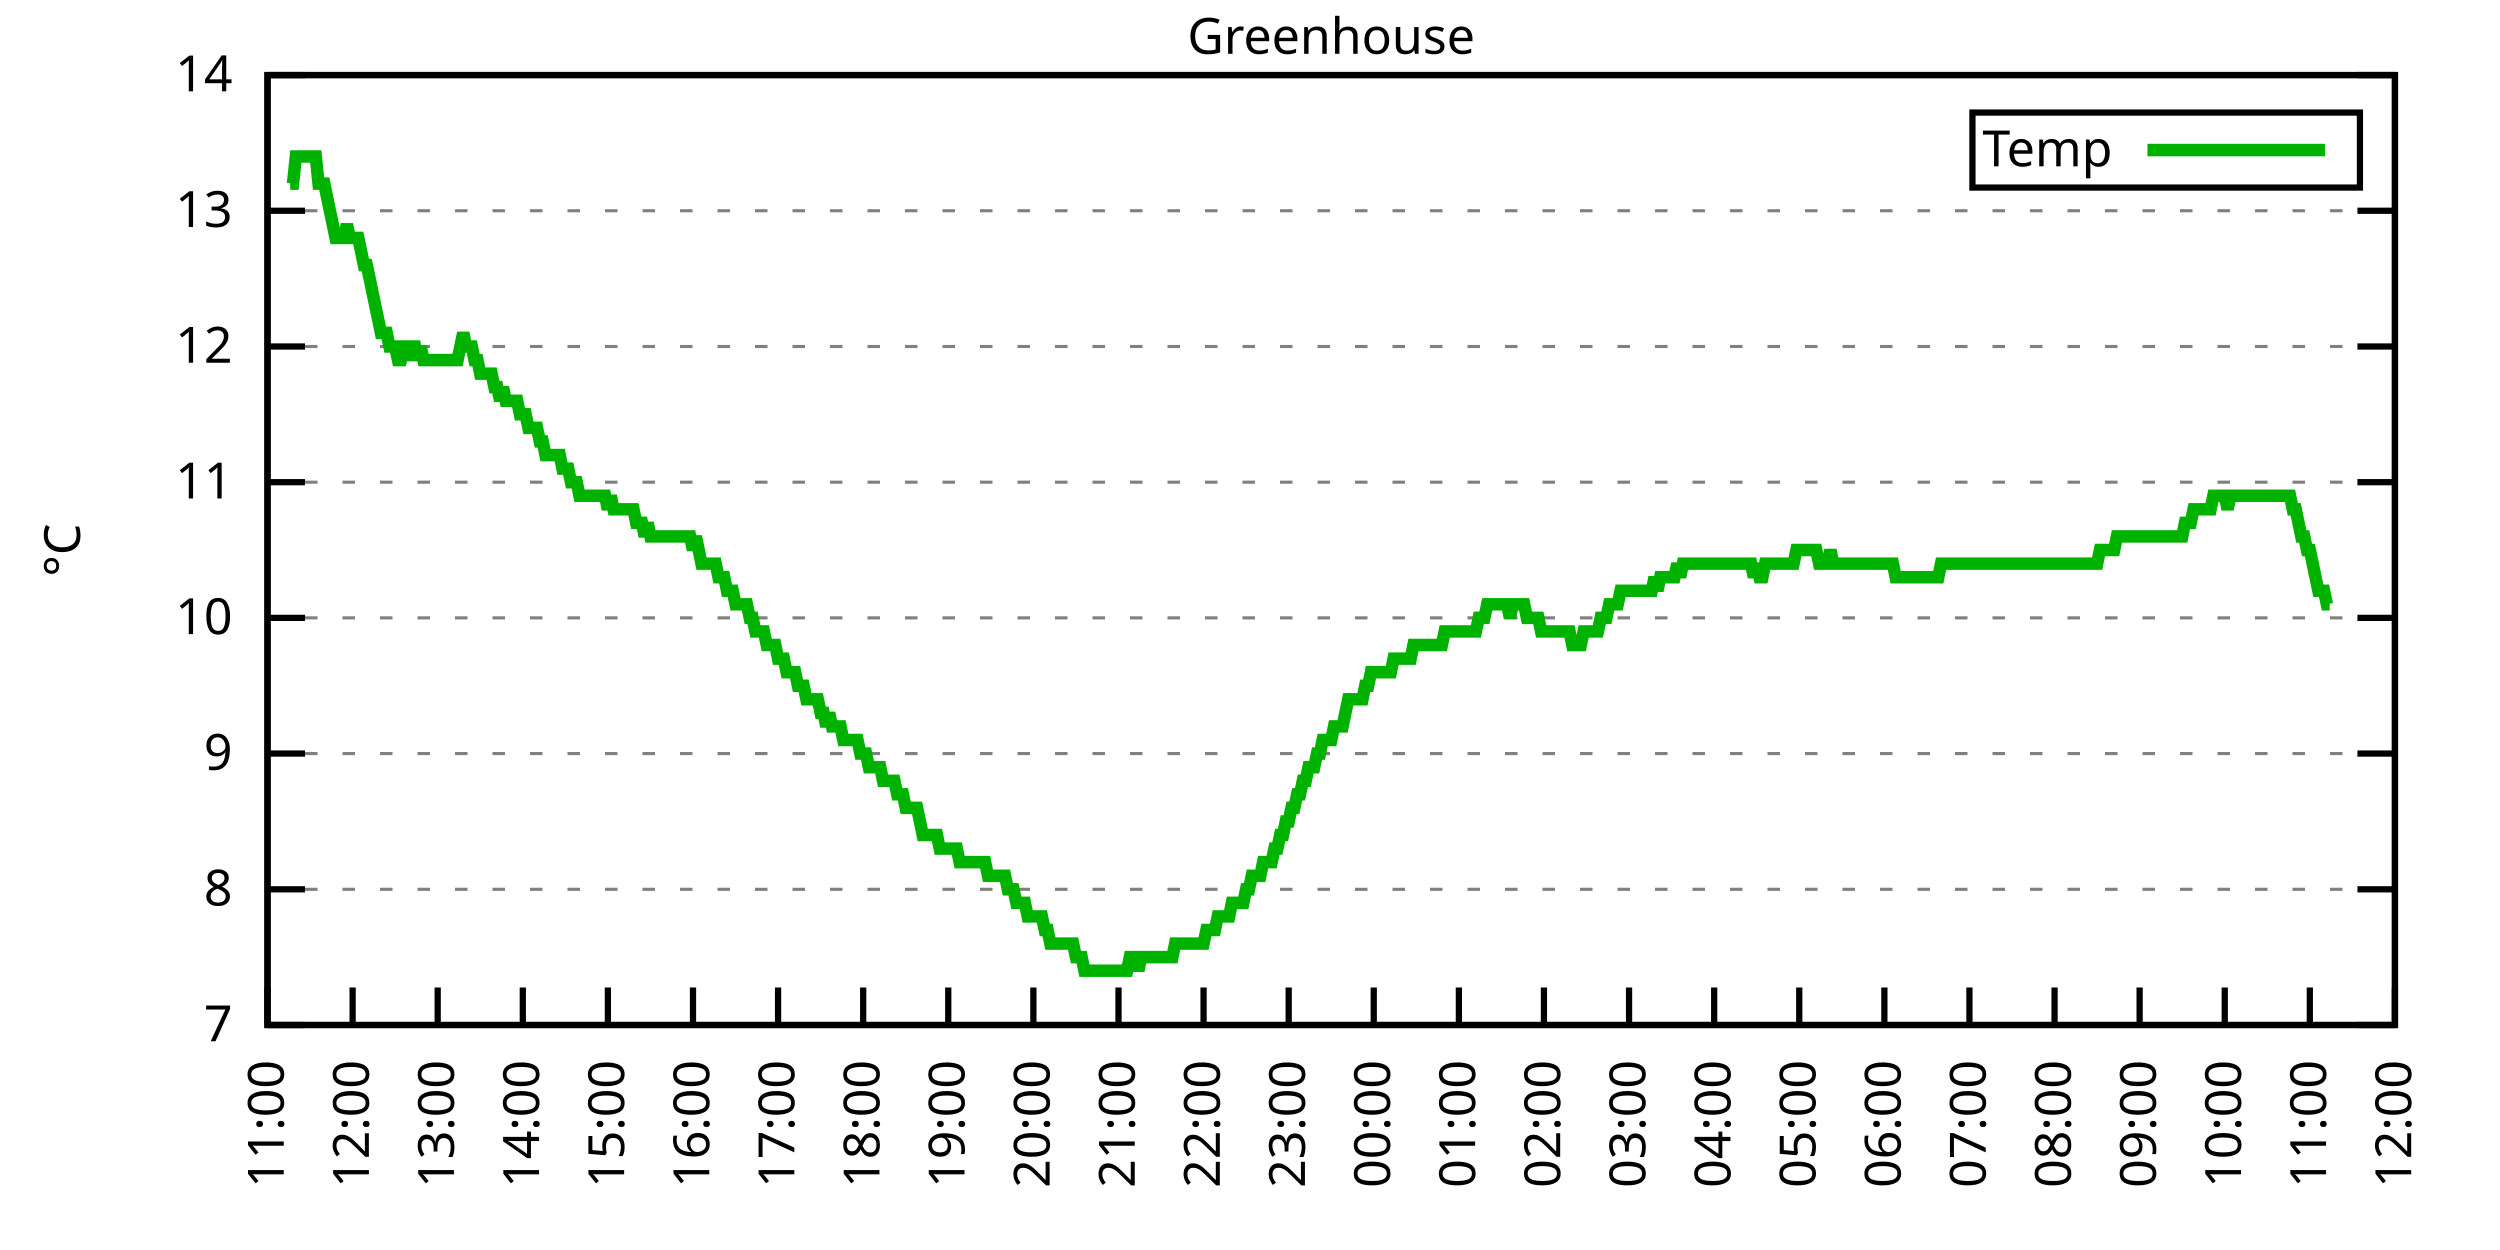
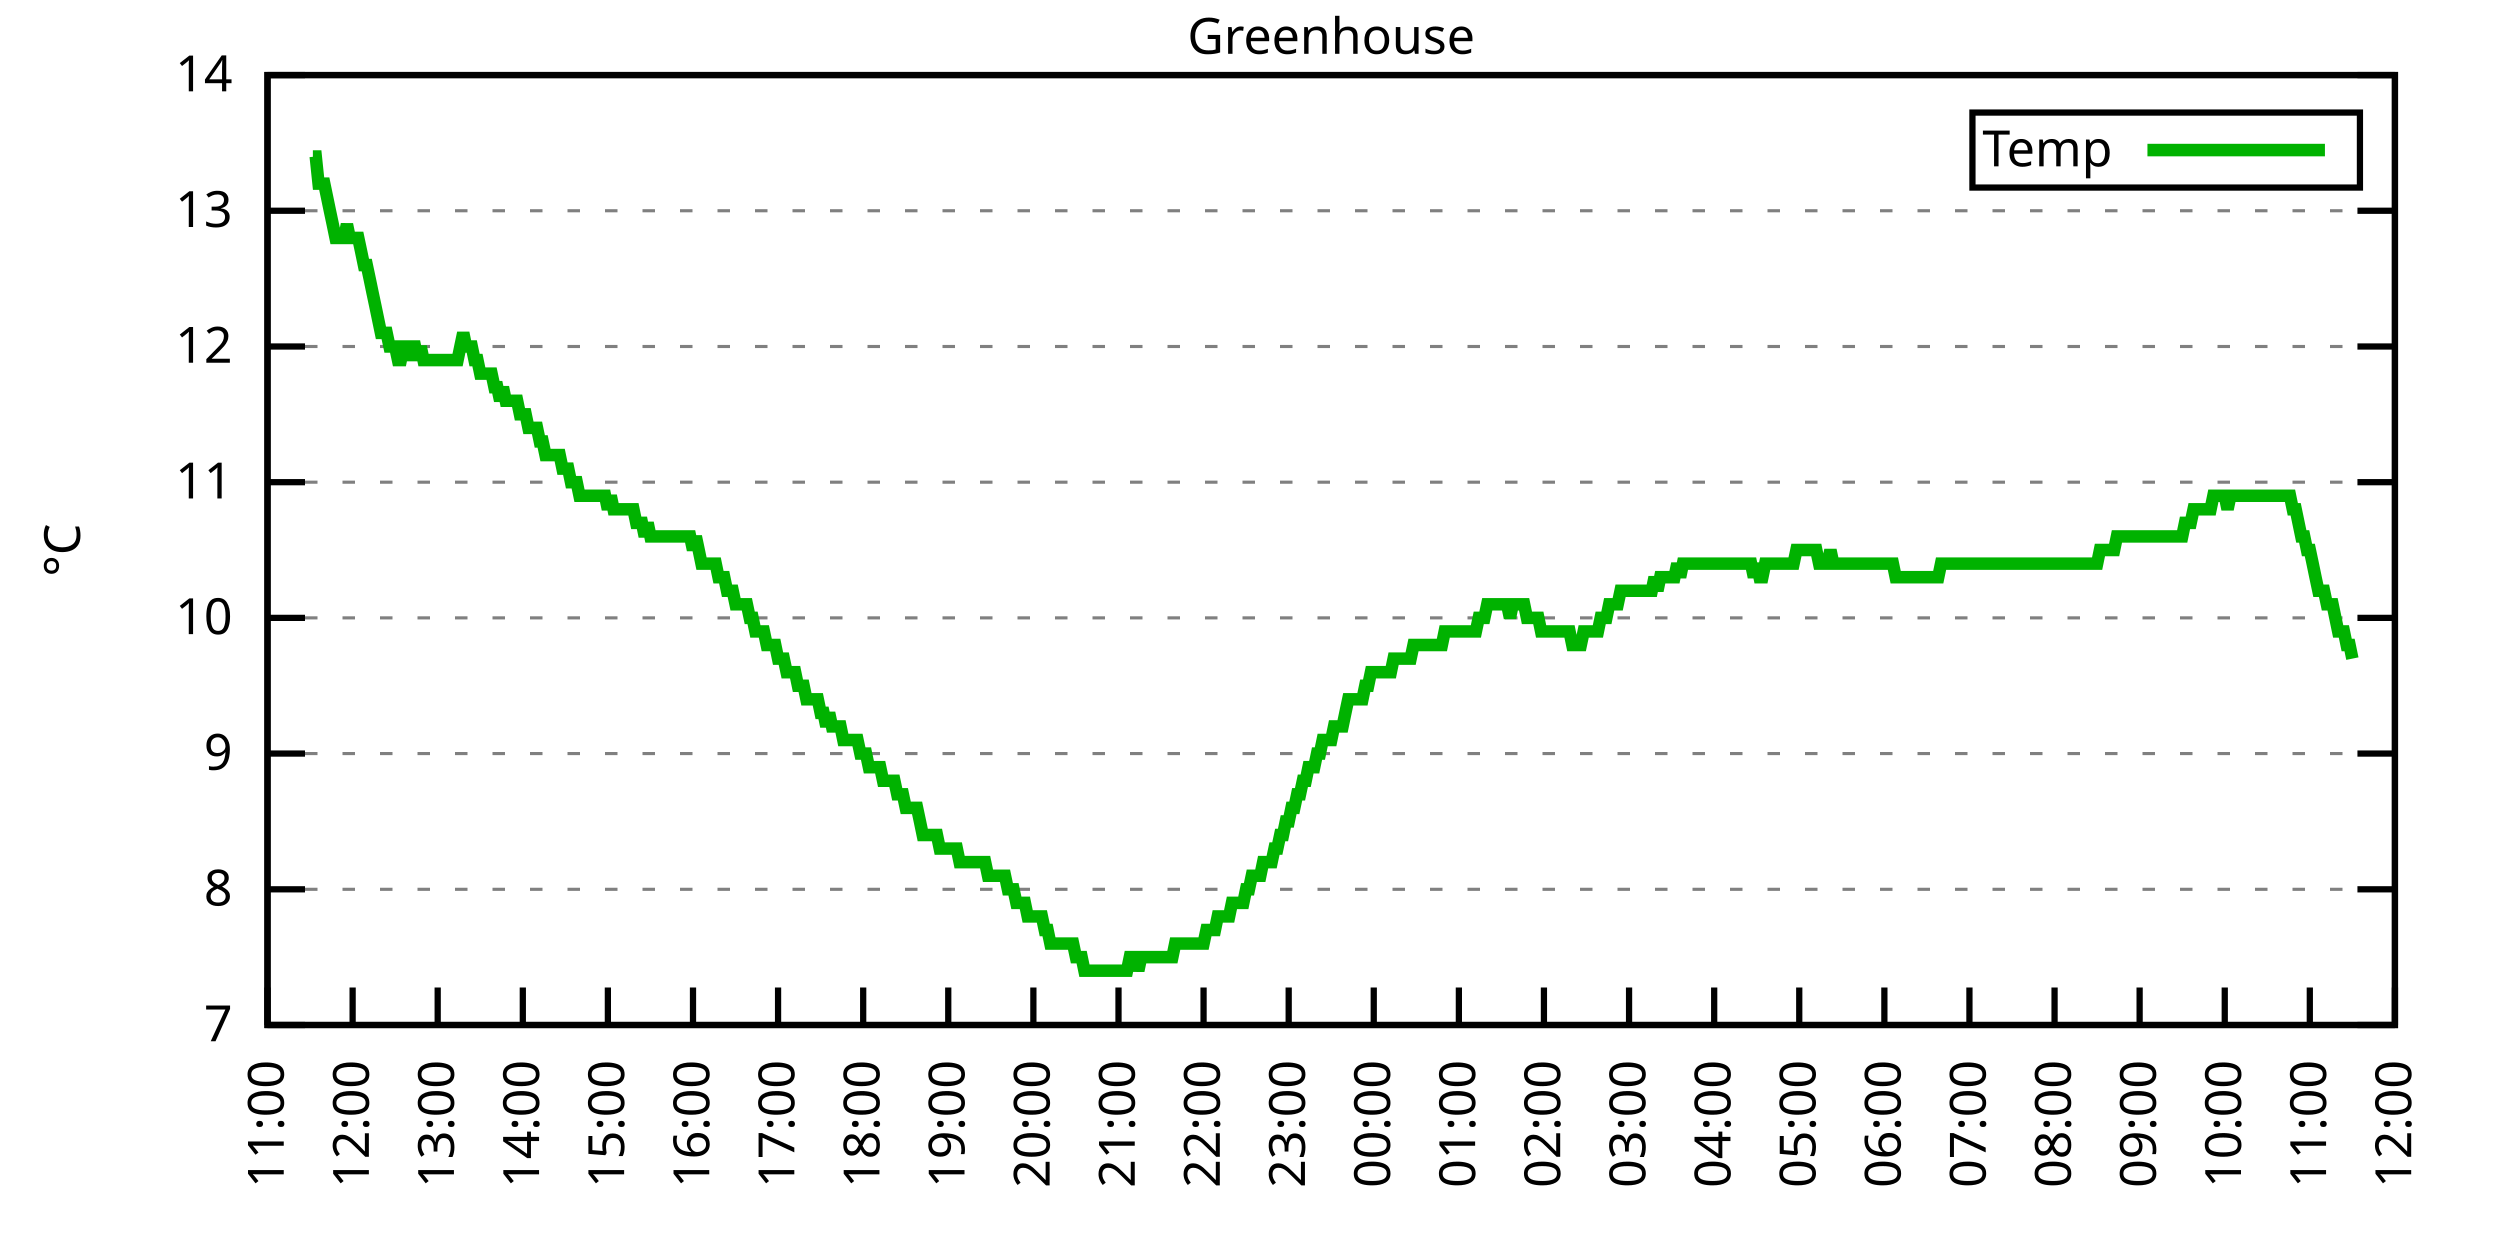
<svg xmlns="http://www.w3.org/2000/svg" xmlns:xlink="http://www.w3.org/1999/xlink" width="400" height="200" viewBox="0 0 400 200">
  <g id="gnuplot_canvas">
    <rect x="0" y="0" width="400" height="200" fill="none" />
    <defs>
      <circle id="gpDot" r="0.5" stroke-width="0.5" stroke="currentColor" />
      <path id="gpPt0" stroke-width="0.333" stroke="currentColor" d="M-1,0 h2 M0,-1 v2" />
      <path id="gpPt1" stroke-width="0.333" stroke="currentColor" d="M-1,-1 L1,1 M1,-1 L-1,1" />
      <path id="gpPt2" stroke-width="0.333" stroke="currentColor" d="M-1,0 L1,0 M0,-1 L0,1 M-1,-1 L1,1 M-1,1 L1,-1" />
      <rect id="gpPt3" stroke-width="0.333" stroke="currentColor" x="-1" y="-1" width="2" height="2" />
      <rect id="gpPt4" stroke-width="0.333" stroke="currentColor" fill="currentColor" x="-1" y="-1" width="2" height="2" />
      <circle id="gpPt5" stroke-width="0.333" stroke="currentColor" cx="0" cy="0" r="1" />
      <use xlink:href="#gpPt5" id="gpPt6" fill="currentColor" stroke="none" />
      <path id="gpPt7" stroke-width="0.333" stroke="currentColor" d="M0,-1.33 L-1.33,0.67 L1.33,0.67 z" />
      <use xlink:href="#gpPt7" id="gpPt8" fill="currentColor" stroke="none" />
      <use xlink:href="#gpPt7" id="gpPt9" stroke="currentColor" transform="rotate(180)" />
      <use xlink:href="#gpPt9" id="gpPt10" fill="currentColor" stroke="none" />
      <use xlink:href="#gpPt3" id="gpPt11" stroke="currentColor" transform="rotate(45)" />
      <use xlink:href="#gpPt11" id="gpPt12" fill="currentColor" stroke="none" />
      <path id="gpPt13" stroke-width="0.333" stroke="currentColor" d="M0,1.330 L1.265,0.411 L0.782,-1.067 L-0.782,-1.076 L-1.265,0.411 z" />
      <use xlink:href="#gpPt13" id="gpPt14" fill="currentColor" stroke="none" />
      <filter id="textbox" filterUnits="objectBoundingBox" x="0" y="0" height="1" width="1">
        <feFlood flood-color="white" flood-opacity="1" result="bgnd" />
        <feComposite in="SourceGraphic" in2="bgnd" operator="atop" />
      </filter>
      <filter id="greybox" filterUnits="objectBoundingBox" x="0" y="0" height="1" width="1">
        <feFlood flood-color="lightgrey" flood-opacity="1" result="grey" />
        <feComposite in="SourceGraphic" in2="grey" operator="atop" />
      </filter>
    </defs>
    <g fill="none" color="white" stroke="currentColor" stroke-width="1.00" stroke-linecap="butt" stroke-linejoin="miter">
</g>
    <g fill="none" color="black" stroke="currentColor" stroke-width="1.00" stroke-linecap="butt" stroke-linejoin="miter">
      <g stroke="none" shape-rendering="crispEdges">
        <polygon fill="rgb(255, 255, 255)" points="42.80,164.00 383.18,164.00 383.18,12.02 42.80,12.02 " />
      </g>
    </g>
    <g fill="none" color="black" stroke="currentColor" stroke-width="1.00" stroke-linecap="butt" stroke-linejoin="miter">
</g>
    <g fill="none" color="black" stroke="black" stroke-width="0.50" stroke-linecap="butt" stroke-linejoin="miter">
</g>
    <g fill="none" color="gray" stroke="currentColor" stroke-width="0.50" stroke-linecap="butt" stroke-linejoin="miter">
      <path stroke="gray" stroke-dasharray="2,4" class="gridline" d="M42.80,164.00 L383.19,164.00  " />
    </g>
    <g fill="none" color="gray" stroke="gray" stroke-width="1.00" stroke-linecap="butt" stroke-linejoin="miter">
</g>
    <g fill="none" color="black" stroke="currentColor" stroke-width="1.00" stroke-linecap="butt" stroke-linejoin="miter">
      <path stroke="black" d="M42.80,164.00 L48.80,164.00 M383.19,164.00 L377.19,164.00  " />
      <g transform="translate(37.20,166.60)" stroke="none" fill="black" font-family="Sans" font-size="8.00" text-anchor="end">
        <text>
          <tspan font-family="Sans"> 7</tspan>
        </text>
      </g>
    </g>
    <g fill="none" color="black" stroke="currentColor" stroke-width="1.00" stroke-linecap="butt" stroke-linejoin="miter">
</g>
    <g fill="none" color="black" stroke="black" stroke-width="0.50" stroke-linecap="butt" stroke-linejoin="miter">
</g>
    <g fill="none" color="gray" stroke="currentColor" stroke-width="0.50" stroke-linecap="butt" stroke-linejoin="miter">
      <path stroke="gray" stroke-dasharray="2,4" class="gridline" d="M42.80,142.29 L383.19,142.29  " />
    </g>
    <g fill="none" color="gray" stroke="gray" stroke-width="1.00" stroke-linecap="butt" stroke-linejoin="miter">
</g>
    <g fill="none" color="black" stroke="currentColor" stroke-width="1.00" stroke-linecap="butt" stroke-linejoin="miter">
      <path stroke="black" d="M42.80,142.29 L48.80,142.29 M383.19,142.29 L377.19,142.29  " />
      <g transform="translate(37.20,144.89)" stroke="none" fill="black" font-family="Sans" font-size="8.00" text-anchor="end">
        <text>
          <tspan font-family="Sans"> 8</tspan>
        </text>
      </g>
    </g>
    <g fill="none" color="black" stroke="currentColor" stroke-width="1.00" stroke-linecap="butt" stroke-linejoin="miter">
</g>
    <g fill="none" color="black" stroke="black" stroke-width="0.50" stroke-linecap="butt" stroke-linejoin="miter">
</g>
    <g fill="none" color="gray" stroke="currentColor" stroke-width="0.50" stroke-linecap="butt" stroke-linejoin="miter">
      <path stroke="gray" stroke-dasharray="2,4" class="gridline" d="M42.80,120.57 L383.19,120.57  " />
    </g>
    <g fill="none" color="gray" stroke="gray" stroke-width="1.00" stroke-linecap="butt" stroke-linejoin="miter">
</g>
    <g fill="none" color="black" stroke="currentColor" stroke-width="1.00" stroke-linecap="butt" stroke-linejoin="miter">
      <path stroke="black" d="M42.80,120.57 L48.80,120.57 M383.19,120.57 L377.19,120.57  " />
      <g transform="translate(37.20,123.17)" stroke="none" fill="black" font-family="Sans" font-size="8.00" text-anchor="end">
        <text>
          <tspan font-family="Sans"> 9</tspan>
        </text>
      </g>
    </g>
    <g fill="none" color="black" stroke="currentColor" stroke-width="1.00" stroke-linecap="butt" stroke-linejoin="miter">
</g>
    <g fill="none" color="black" stroke="black" stroke-width="0.50" stroke-linecap="butt" stroke-linejoin="miter">
</g>
    <g fill="none" color="gray" stroke="currentColor" stroke-width="0.50" stroke-linecap="butt" stroke-linejoin="miter">
      <path stroke="gray" stroke-dasharray="2,4" class="gridline" d="M42.80,98.86 L383.19,98.86  " />
    </g>
    <g fill="none" color="gray" stroke="gray" stroke-width="1.00" stroke-linecap="butt" stroke-linejoin="miter">
</g>
    <g fill="none" color="black" stroke="currentColor" stroke-width="1.00" stroke-linecap="butt" stroke-linejoin="miter">
      <path stroke="black" d="M42.80,98.86 L48.80,98.86 M383.19,98.86 L377.19,98.86  " />
      <g transform="translate(37.20,101.46)" stroke="none" fill="black" font-family="Sans" font-size="8.00" text-anchor="end">
        <text>
          <tspan font-family="Sans"> 10</tspan>
        </text>
      </g>
    </g>
    <g fill="none" color="black" stroke="currentColor" stroke-width="1.00" stroke-linecap="butt" stroke-linejoin="miter">
</g>
    <g fill="none" color="black" stroke="black" stroke-width="0.50" stroke-linecap="butt" stroke-linejoin="miter">
</g>
    <g fill="none" color="gray" stroke="currentColor" stroke-width="0.50" stroke-linecap="butt" stroke-linejoin="miter">
      <path stroke="gray" stroke-dasharray="2,4" class="gridline" d="M42.80,77.15 L383.19,77.15  " />
    </g>
    <g fill="none" color="gray" stroke="gray" stroke-width="1.00" stroke-linecap="butt" stroke-linejoin="miter">
</g>
    <g fill="none" color="black" stroke="currentColor" stroke-width="1.00" stroke-linecap="butt" stroke-linejoin="miter">
      <path stroke="black" d="M42.80,77.15 L48.80,77.15 M383.19,77.15 L377.19,77.15  " />
      <g transform="translate(37.20,79.75)" stroke="none" fill="black" font-family="Sans" font-size="8.00" text-anchor="end">
        <text>
          <tspan font-family="Sans"> 11</tspan>
        </text>
      </g>
    </g>
    <g fill="none" color="black" stroke="currentColor" stroke-width="1.00" stroke-linecap="butt" stroke-linejoin="miter">
</g>
    <g fill="none" color="black" stroke="black" stroke-width="0.50" stroke-linecap="butt" stroke-linejoin="miter">
</g>
    <g fill="none" color="gray" stroke="currentColor" stroke-width="0.50" stroke-linecap="butt" stroke-linejoin="miter">
      <path stroke="gray" stroke-dasharray="2,4" class="gridline" d="M42.80,55.44 L383.19,55.44  " />
    </g>
    <g fill="none" color="gray" stroke="gray" stroke-width="1.00" stroke-linecap="butt" stroke-linejoin="miter">
</g>
    <g fill="none" color="black" stroke="currentColor" stroke-width="1.00" stroke-linecap="butt" stroke-linejoin="miter">
      <path stroke="black" d="M42.80,55.44 L48.80,55.44 M383.19,55.44 L377.19,55.44  " />
      <g transform="translate(37.20,58.04)" stroke="none" fill="black" font-family="Sans" font-size="8.00" text-anchor="end">
        <text>
          <tspan font-family="Sans"> 12</tspan>
        </text>
      </g>
    </g>
    <g fill="none" color="black" stroke="currentColor" stroke-width="1.00" stroke-linecap="butt" stroke-linejoin="miter">
</g>
    <g fill="none" color="black" stroke="black" stroke-width="0.50" stroke-linecap="butt" stroke-linejoin="miter">
</g>
    <g fill="none" color="gray" stroke="currentColor" stroke-width="0.50" stroke-linecap="butt" stroke-linejoin="miter">
      <path stroke="gray" stroke-dasharray="2,4" class="gridline" d="M42.80,33.72 L383.19,33.72  " />
    </g>
    <g fill="none" color="gray" stroke="gray" stroke-width="1.00" stroke-linecap="butt" stroke-linejoin="miter">
</g>
    <g fill="none" color="black" stroke="currentColor" stroke-width="1.00" stroke-linecap="butt" stroke-linejoin="miter">
      <path stroke="black" d="M42.80,33.72 L48.80,33.72 M383.19,33.72 L377.19,33.72  " />
      <g transform="translate(37.20,36.32)" stroke="none" fill="black" font-family="Sans" font-size="8.00" text-anchor="end">
        <text>
          <tspan font-family="Sans"> 13</tspan>
        </text>
      </g>
    </g>
    <g fill="none" color="black" stroke="currentColor" stroke-width="1.00" stroke-linecap="butt" stroke-linejoin="miter">
</g>
    <g fill="none" color="black" stroke="black" stroke-width="0.50" stroke-linecap="butt" stroke-linejoin="miter">
</g>
    <g fill="none" color="gray" stroke="currentColor" stroke-width="0.50" stroke-linecap="butt" stroke-linejoin="miter">
      <path stroke="gray" stroke-dasharray="2,4" class="gridline" d="M42.80,12.01 L383.19,12.01  " />
    </g>
    <g fill="none" color="gray" stroke="gray" stroke-width="1.00" stroke-linecap="butt" stroke-linejoin="miter">
</g>
    <g fill="none" color="black" stroke="currentColor" stroke-width="1.00" stroke-linecap="butt" stroke-linejoin="miter">
      <path stroke="black" d="M42.80,12.01 L48.80,12.01 M383.19,12.01 L377.19,12.01  " />
      <g transform="translate(37.20,14.61)" stroke="none" fill="black" font-family="Sans" font-size="8.00" text-anchor="end">
        <text>
          <tspan font-family="Sans"> 14</tspan>
        </text>
      </g>
    </g>
    <g fill="none" color="black" stroke="currentColor" stroke-width="1.00" stroke-linecap="butt" stroke-linejoin="miter">
      <path stroke="black" d="M42.80,164.00 L42.80,158.00  " />
      <g transform="translate(45.40,169.60) rotate(270.00)" stroke="none" fill="black" font-family="Sans" font-size="8.00" text-anchor="end">
        <text>
          <tspan font-family="Sans">11:00</tspan>
        </text>
      </g>
    </g>
    <g fill="none" color="black" stroke="currentColor" stroke-width="1.00" stroke-linecap="butt" stroke-linejoin="miter">
      <path stroke="black" d="M56.42,164.00 L56.42,158.00  " />
      <g transform="translate(59.02,169.60) rotate(270.00)" stroke="none" fill="black" font-family="Sans" font-size="8.00" text-anchor="end">
        <text>
          <tspan font-family="Sans">12:00</tspan>
        </text>
      </g>
    </g>
    <g fill="none" color="black" stroke="currentColor" stroke-width="1.00" stroke-linecap="butt" stroke-linejoin="miter">
      <path stroke="black" d="M70.03,164.00 L70.03,158.00  " />
      <g transform="translate(72.63,169.60) rotate(270.00)" stroke="none" fill="black" font-family="Sans" font-size="8.00" text-anchor="end">
        <text>
          <tspan font-family="Sans">13:00</tspan>
        </text>
      </g>
    </g>
    <g fill="none" color="black" stroke="currentColor" stroke-width="1.00" stroke-linecap="butt" stroke-linejoin="miter">
      <path stroke="black" d="M83.65,164.00 L83.65,158.00  " />
      <g transform="translate(86.25,169.60) rotate(270.00)" stroke="none" fill="black" font-family="Sans" font-size="8.00" text-anchor="end">
        <text>
          <tspan font-family="Sans">14:00</tspan>
        </text>
      </g>
    </g>
    <g fill="none" color="black" stroke="currentColor" stroke-width="1.00" stroke-linecap="butt" stroke-linejoin="miter">
      <path stroke="black" d="M97.26,164.00 L97.26,158.00  " />
      <g transform="translate(99.86,169.60) rotate(270.00)" stroke="none" fill="black" font-family="Sans" font-size="8.00" text-anchor="end">
        <text>
          <tspan font-family="Sans">15:00</tspan>
        </text>
      </g>
    </g>
    <g fill="none" color="black" stroke="currentColor" stroke-width="1.00" stroke-linecap="butt" stroke-linejoin="miter">
      <path stroke="black" d="M110.88,164.00 L110.88,158.00  " />
      <g transform="translate(113.48,169.60) rotate(270.00)" stroke="none" fill="black" font-family="Sans" font-size="8.00" text-anchor="end">
        <text>
          <tspan font-family="Sans">16:00</tspan>
        </text>
      </g>
    </g>
    <g fill="none" color="black" stroke="currentColor" stroke-width="1.00" stroke-linecap="butt" stroke-linejoin="miter">
      <path stroke="black" d="M124.49,164.00 L124.49,158.00  " />
      <g transform="translate(127.09,169.60) rotate(270.00)" stroke="none" fill="black" font-family="Sans" font-size="8.00" text-anchor="end">
        <text>
          <tspan font-family="Sans">17:00</tspan>
        </text>
      </g>
    </g>
    <g fill="none" color="black" stroke="currentColor" stroke-width="1.00" stroke-linecap="butt" stroke-linejoin="miter">
      <path stroke="black" d="M138.11,164.00 L138.11,158.00  " />
      <g transform="translate(140.71,169.60) rotate(270.00)" stroke="none" fill="black" font-family="Sans" font-size="8.00" text-anchor="end">
        <text>
          <tspan font-family="Sans">18:00</tspan>
        </text>
      </g>
    </g>
    <g fill="none" color="black" stroke="currentColor" stroke-width="1.00" stroke-linecap="butt" stroke-linejoin="miter">
      <path stroke="black" d="M151.72,164.00 L151.72,158.00  " />
      <g transform="translate(154.32,169.60) rotate(270.00)" stroke="none" fill="black" font-family="Sans" font-size="8.00" text-anchor="end">
        <text>
          <tspan font-family="Sans">19:00</tspan>
        </text>
      </g>
    </g>
    <g fill="none" color="black" stroke="currentColor" stroke-width="1.00" stroke-linecap="butt" stroke-linejoin="miter">
      <path stroke="black" d="M165.34,164.00 L165.34,158.00  " />
      <g transform="translate(167.94,169.60) rotate(270.00)" stroke="none" fill="black" font-family="Sans" font-size="8.00" text-anchor="end">
        <text>
          <tspan font-family="Sans">20:00</tspan>
        </text>
      </g>
    </g>
    <g fill="none" color="black" stroke="currentColor" stroke-width="1.00" stroke-linecap="butt" stroke-linejoin="miter">
      <path stroke="black" d="M178.96,164.00 L178.96,158.00  " />
      <g transform="translate(181.56,169.60) rotate(270.00)" stroke="none" fill="black" font-family="Sans" font-size="8.00" text-anchor="end">
        <text>
          <tspan font-family="Sans">21:00</tspan>
        </text>
      </g>
    </g>
    <g fill="none" color="black" stroke="currentColor" stroke-width="1.00" stroke-linecap="butt" stroke-linejoin="miter">
      <path stroke="black" d="M192.57,164.00 L192.57,158.00  " />
      <g transform="translate(195.17,169.60) rotate(270.00)" stroke="none" fill="black" font-family="Sans" font-size="8.00" text-anchor="end">
        <text>
          <tspan font-family="Sans">22:00</tspan>
        </text>
      </g>
    </g>
    <g fill="none" color="black" stroke="currentColor" stroke-width="1.00" stroke-linecap="butt" stroke-linejoin="miter">
      <path stroke="black" d="M206.19,164.00 L206.19,158.00  " />
      <g transform="translate(208.79,169.60) rotate(270.00)" stroke="none" fill="black" font-family="Sans" font-size="8.00" text-anchor="end">
        <text>
          <tspan font-family="Sans">23:00</tspan>
        </text>
      </g>
    </g>
    <g fill="none" color="black" stroke="currentColor" stroke-width="1.00" stroke-linecap="butt" stroke-linejoin="miter">
      <path stroke="black" d="M219.80,164.00 L219.80,158.00  " />
      <g transform="translate(222.40,169.60) rotate(270.00)" stroke="none" fill="black" font-family="Sans" font-size="8.00" text-anchor="end">
        <text>
          <tspan font-family="Sans">00:00</tspan>
        </text>
      </g>
    </g>
    <g fill="none" color="black" stroke="currentColor" stroke-width="1.00" stroke-linecap="butt" stroke-linejoin="miter">
      <path stroke="black" d="M233.42,164.00 L233.42,158.00  " />
      <g transform="translate(236.02,169.60) rotate(270.00)" stroke="none" fill="black" font-family="Sans" font-size="8.00" text-anchor="end">
        <text>
          <tspan font-family="Sans">01:00</tspan>
        </text>
      </g>
    </g>
    <g fill="none" color="black" stroke="currentColor" stroke-width="1.00" stroke-linecap="butt" stroke-linejoin="miter">
      <path stroke="black" d="M247.03,164.00 L247.03,158.00  " />
      <g transform="translate(249.63,169.60) rotate(270.00)" stroke="none" fill="black" font-family="Sans" font-size="8.00" text-anchor="end">
        <text>
          <tspan font-family="Sans">02:00</tspan>
        </text>
      </g>
    </g>
    <g fill="none" color="black" stroke="currentColor" stroke-width="1.00" stroke-linecap="butt" stroke-linejoin="miter">
      <path stroke="black" d="M260.65,164.00 L260.65,158.00  " />
      <g transform="translate(263.25,169.60) rotate(270.00)" stroke="none" fill="black" font-family="Sans" font-size="8.00" text-anchor="end">
        <text>
          <tspan font-family="Sans">03:00</tspan>
        </text>
      </g>
    </g>
    <g fill="none" color="black" stroke="currentColor" stroke-width="1.00" stroke-linecap="butt" stroke-linejoin="miter">
      <path stroke="black" d="M274.27,164.00 L274.27,158.00  " />
      <g transform="translate(276.87,169.60) rotate(270.00)" stroke="none" fill="black" font-family="Sans" font-size="8.00" text-anchor="end">
        <text>
          <tspan font-family="Sans">04:00</tspan>
        </text>
      </g>
    </g>
    <g fill="none" color="black" stroke="currentColor" stroke-width="1.00" stroke-linecap="butt" stroke-linejoin="miter">
      <path stroke="black" d="M287.88,164.00 L287.88,158.00  " />
      <g transform="translate(290.48,169.60) rotate(270.00)" stroke="none" fill="black" font-family="Sans" font-size="8.00" text-anchor="end">
        <text>
          <tspan font-family="Sans">05:00</tspan>
        </text>
      </g>
    </g>
    <g fill="none" color="black" stroke="currentColor" stroke-width="1.00" stroke-linecap="butt" stroke-linejoin="miter">
      <path stroke="black" d="M301.50,164.00 L301.50,158.00  " />
      <g transform="translate(304.10,169.60) rotate(270.00)" stroke="none" fill="black" font-family="Sans" font-size="8.00" text-anchor="end">
        <text>
          <tspan font-family="Sans">06:00</tspan>
        </text>
      </g>
    </g>
    <g fill="none" color="black" stroke="currentColor" stroke-width="1.00" stroke-linecap="butt" stroke-linejoin="miter">
      <path stroke="black" d="M315.11,164.00 L315.11,158.00  " />
      <g transform="translate(317.71,169.60) rotate(270.00)" stroke="none" fill="black" font-family="Sans" font-size="8.00" text-anchor="end">
        <text>
          <tspan font-family="Sans">07:00</tspan>
        </text>
      </g>
    </g>
    <g fill="none" color="black" stroke="currentColor" stroke-width="1.00" stroke-linecap="butt" stroke-linejoin="miter">
      <path stroke="black" d="M328.73,164.00 L328.73,158.00  " />
      <g transform="translate(331.33,169.60) rotate(270.00)" stroke="none" fill="black" font-family="Sans" font-size="8.00" text-anchor="end">
        <text>
          <tspan font-family="Sans">08:00</tspan>
        </text>
      </g>
    </g>
    <g fill="none" color="black" stroke="currentColor" stroke-width="1.00" stroke-linecap="butt" stroke-linejoin="miter">
      <path stroke="black" d="M342.34,164.00 L342.34,158.00  " />
      <g transform="translate(344.94,169.60) rotate(270.00)" stroke="none" fill="black" font-family="Sans" font-size="8.00" text-anchor="end">
        <text>
          <tspan font-family="Sans">09:00</tspan>
        </text>
      </g>
    </g>
    <g fill="none" color="black" stroke="currentColor" stroke-width="1.00" stroke-linecap="butt" stroke-linejoin="miter">
      <path stroke="black" d="M355.96,164.00 L355.96,158.00  " />
      <g transform="translate(358.56,169.60) rotate(270.00)" stroke="none" fill="black" font-family="Sans" font-size="8.00" text-anchor="end">
        <text>
          <tspan font-family="Sans">10:00</tspan>
        </text>
      </g>
    </g>
    <g fill="none" color="black" stroke="currentColor" stroke-width="1.00" stroke-linecap="butt" stroke-linejoin="miter">
      <path stroke="black" d="M369.57,164.00 L369.57,158.00  " />
      <g transform="translate(372.17,169.60) rotate(270.00)" stroke="none" fill="black" font-family="Sans" font-size="8.00" text-anchor="end">
        <text>
          <tspan font-family="Sans">11:00</tspan>
        </text>
      </g>
    </g>
    <g fill="none" color="black" stroke="currentColor" stroke-width="1.00" stroke-linecap="butt" stroke-linejoin="miter">
      <path stroke="black" d="M383.19,164.00 L383.19,158.00  " />
      <g transform="translate(385.79,169.60) rotate(270.00)" stroke="none" fill="black" font-family="Sans" font-size="8.00" text-anchor="end">
        <text>
          <tspan font-family="Sans">12:00</tspan>
        </text>
      </g>
    </g>
    <g fill="none" color="black" stroke="currentColor" stroke-width="1.00" stroke-linecap="butt" stroke-linejoin="miter">
</g>
    <g fill="none" color="black" stroke="currentColor" stroke-width="1.00" stroke-linecap="butt" stroke-linejoin="miter">
      <path stroke="black" d="M42.80,12.01 L42.80,164.00 L383.19,164.00 L383.19,12.01 L42.80,12.01 Z  " />
    </g>
    <g fill="none" color="black" stroke="currentColor" stroke-width="1.00" stroke-linecap="butt" stroke-linejoin="miter">
</g>
    <g fill="none" color="black" stroke="currentColor" stroke-width="1.00" stroke-linecap="butt" stroke-linejoin="miter">
      <path stroke="black" d="M315.59,30.01 L315.59,18.01 L377.59,18.01 L377.59,30.01 L315.59,30.01 Z  " />
    </g>
    <g id="Greenhouse_plot_1">
      <g fill="none" color="white" stroke="black" stroke-width="2.00" stroke-linecap="butt" stroke-linejoin="miter">
</g>
      <g fill="none" color="black" stroke="currentColor" stroke-width="2.00" stroke-linecap="butt" stroke-linejoin="miter">
        <g transform="translate(337.99,26.61)" stroke="none" fill="black" font-family="Sans" font-size="8.00" text-anchor="end">
          <text>
            <tspan font-family="Sans">Temp</tspan>
          </text>
        </g>
      </g>
      <g fill="none" color="black" stroke="currentColor" stroke-width="2.00" stroke-linecap="butt" stroke-linejoin="miter">
-         <path stroke="rgb(  0, 178,   0)" d="M343.59,24.01 L371.99,24.01 M46.43,29.38 L46.88,29.38 L47.34,25.04 L47.79,25.04 L48.25,25.04 L48.70,25.04   L49.15,25.04 L49.61,25.04 L50.06,25.04 L50.52,25.04 L50.97,29.38 L51.42,29.38 L51.88,29.38 L52.33,31.55   L52.78,33.72 L53.24,35.89 L53.69,38.07 L54.15,38.07 L54.60,38.07 L55.05,38.07 L55.51,35.89 L55.96,38.07   L56.42,38.07 L56.87,38.07 L57.32,38.07 L57.78,40.24 L58.23,42.41 L58.68,42.41 L59.14,44.58 L59.59,46.75   L60.05,48.92 L60.50,51.09 L60.95,53.26 L61.41,53.26 L61.86,53.26 L62.32,55.44 L62.77,55.44 L63.22,55.44   L63.68,57.61 L64.13,57.61 L64.58,55.44 L65.04,55.44 L65.49,57.61 L65.95,55.44 L66.40,55.44 L66.85,57.61   L67.31,55.44 L67.76,57.61 L68.22,57.61 L68.67,57.61 L69.12,57.61 L69.58,57.61 L70.03,57.61 L70.49,57.61   L70.94,57.61 L71.39,57.61 L71.85,57.61 L72.30,57.61 L72.75,57.61 L73.21,57.61 L73.66,55.44 L74.12,53.26   L74.57,55.44 L75.02,55.44 L75.48,55.44 L75.93,57.61 L76.39,57.61 L76.84,59.78 L77.29,59.78 L77.75,59.78   L78.20,59.78 L78.65,59.78 L79.11,61.95 L79.56,61.95 L80.02,64.12 L80.47,61.95 L80.92,64.12 L81.38,64.12   L81.83,64.12 L82.29,64.12 L82.74,64.12 L83.19,66.29 L83.65,66.29 L84.10,66.29 L84.55,68.46 L85.01,68.46   L85.46,68.46 L85.92,68.46 L86.37,70.63 L86.82,70.63 L87.28,72.81 L87.73,72.81 L88.19,72.81 L88.64,72.81   L89.09,72.81 L89.55,72.81 L90.00,74.98 L90.45,74.98 L90.91,74.98 L91.36,77.15 L91.82,77.15 L92.27,77.15   L92.72,79.32 L93.18,79.32 L93.63,79.32 L94.09,79.32 L94.54,79.32 L94.99,79.32 L95.45,79.32 L95.90,79.32   L96.35,79.32 L96.81,79.32 L97.26,81.49 L97.72,79.32 L98.17,81.49 L98.62,81.49 L99.08,81.49 L99.53,81.49   L99.99,81.49 L100.44,81.49 L100.89,81.49 L101.35,81.49 L101.80,83.66 L102.25,83.66 L102.71,83.66 L103.16,85.83   L103.62,83.66 L104.07,85.83 L104.52,85.83 L104.98,85.83 L105.43,85.83 L105.89,85.83 L106.34,85.83 L106.79,85.83   L107.25,85.83 L107.70,85.83 L108.15,85.83 L108.61,85.83 L109.06,85.83 L109.52,85.83 L109.97,85.83 L110.42,85.83   L110.88,88.00 L111.33,85.83 L111.79,88.00 L112.24,90.18 L112.69,90.18 L113.15,90.18 L113.60,90.18 L114.05,90.18   L114.51,90.18 L114.96,92.35 L115.42,92.35 L115.87,92.35 L116.32,94.52 L116.78,94.52 L117.23,94.52 L117.69,96.69   L118.14,96.69 L118.59,96.69 L119.05,96.69 L119.50,96.69 L119.96,98.86 L120.41,98.86 L120.86,101.03 L121.32,101.03   L121.77,101.03 L122.22,101.03 L122.68,103.20 L123.13,103.20 L123.59,103.20 L124.04,103.20 L124.49,105.38 L124.95,105.38   L125.40,105.38 L125.86,107.55 L126.31,107.55 L126.76,107.55 L127.22,107.55 L127.67,109.72 L128.12,109.72 L128.58,109.72   L129.03,111.89 L129.49,111.89 L129.94,111.89 L130.39,111.89 L130.85,111.89 L131.30,114.06 L131.76,114.06 L132.21,116.23   L132.66,114.06 L133.12,116.23 L133.57,116.23 L134.02,116.23 L134.48,116.23 L134.93,118.40 L135.39,118.40 L135.84,118.40   L136.29,118.40 L136.75,118.40 L137.20,118.40 L137.66,120.57 L138.11,120.57 L138.56,120.57 L139.02,122.75 L139.47,122.75   L139.92,122.75 L140.38,122.75 L140.83,122.75 L141.29,124.92 L141.74,124.92 L142.19,124.92 L142.65,124.92 L143.10,124.92   L143.56,127.09 L144.01,127.09 L144.46,127.09 L144.92,129.26 L145.37,129.26 L145.82,129.26 L146.28,129.26 L146.73,129.26   L147.19,131.43 L147.64,133.60 L148.09,133.60 L148.55,133.60 L149.00,133.60 L149.46,133.60 L149.91,133.60 L150.36,135.77   L150.82,135.77 L151.27,135.77 L151.72,135.77 L152.18,135.77 L152.63,135.77 L153.09,135.77 L153.54,137.94 L153.99,137.94   L154.45,137.94 L154.90,137.94 L155.36,137.94 L155.81,137.94 L156.26,137.94 L156.72,137.94 L157.17,137.94 L157.62,137.94   L158.08,140.12 L158.53,140.12 L158.99,140.12 L159.44,140.12 L159.89,140.12 L160.35,140.12 L160.80,140.12 L161.26,142.29   L161.71,142.29 L162.16,142.29 L162.62,144.46 L163.07,144.46 L163.52,144.46 L163.98,144.46 L164.43,146.63 L164.89,146.63   L165.34,146.63 L165.79,146.63 L166.25,146.63 L166.70,146.63 L167.16,148.80 L167.61,148.80 L168.06,150.97 L168.52,150.97   L168.97,150.97 L169.43,150.97 L169.88,150.97 L170.33,150.97 L170.79,150.97 L171.24,150.97 L171.69,150.97 L172.15,153.14   L172.60,153.14 L173.06,153.14 L173.51,155.31 L173.96,155.31 L174.42,155.31 L174.87,155.31 L175.33,155.31 L175.78,155.31   L176.23,155.31 L176.69,155.31 L177.14,155.31 L177.59,155.31 L178.05,155.31 L178.50,155.31 L178.96,155.31 L179.41,155.31   L179.86,155.31 L180.32,155.31 L180.77,153.14 L181.23,153.14 L181.68,153.14 L182.13,155.31 L182.59,153.14 L183.04,153.14   L183.49,153.14 L183.95,153.14 L184.40,153.14 L184.86,153.14 L185.31,153.14 L185.76,153.14 L186.22,153.14 L186.67,153.14   L187.13,153.14 L187.58,153.14 L188.03,150.97 L188.49,150.97 L188.94,150.97 L189.39,150.97 L189.85,150.97 L190.30,150.97   L190.76,150.97 L191.21,150.97 L191.66,150.97 L192.12,150.97 L192.57,150.97 L193.03,148.80 L193.48,148.80 L193.93,148.80   L194.39,148.80 L194.84,146.63 L195.29,146.63 L195.75,146.63 L196.20,146.63 L196.66,146.63 L197.11,144.46 L197.56,144.46   L198.02,144.46 L198.47,144.46 L198.93,144.46 L199.38,142.29 L199.83,142.29 L200.29,140.12 L200.74,140.12 L201.19,140.12   L201.65,140.12 L202.10,137.94 L202.56,137.94 L203.01,137.94 L203.46,137.94 L203.92,135.77 L204.37,135.77 L204.83,133.60   L205.28,133.60 L205.73,131.43 L206.19,131.43 L206.64,129.26 L207.09,129.26 L207.55,127.09 L208.00,127.09 L208.46,124.92   L208.91,124.92 L209.36,122.75 L209.82,122.75 L210.27,122.75 L210.73,120.57 L211.18,120.57 L211.63,118.40 L212.09,118.40   L212.54,118.40 L213.00,118.40 L213.45,116.23 L213.90,116.23 L214.36,116.23 L214.81,116.23 L215.26,114.06 L215.72,111.89   L216.17,111.89 L216.63,111.89 L217.08,111.89 L217.53,111.89 L217.99,111.89 L218.44,109.72 L218.90,109.72 L219.35,107.55   L219.80,107.55 L220.26,107.55 L220.71,107.55 L221.16,107.55 L221.62,107.55 L222.07,107.55 L222.53,107.55 L222.98,105.38   L223.43,105.38 L223.89,105.38 L224.34,105.38 L224.80,105.38 L225.25,105.38 L225.70,105.38 L226.16,103.20 L226.61,103.20   L227.06,103.20 L227.52,103.20 L227.97,103.20 L228.43,103.20 L228.88,103.20 L229.33,103.20 L229.79,103.20 L230.24,103.20   L230.70,103.20 L231.15,101.03 L231.60,101.03 L232.06,101.03 L232.51,101.03 L232.96,101.03 L233.42,101.03 L233.87,101.03   L234.33,101.03 L234.78,101.03 L235.23,101.03 L235.69,101.03 L236.14,101.03 L236.60,98.86 L237.05,98.86 L237.50,98.86   L237.96,96.69 L238.41,96.69 L238.86,96.69 L239.32,96.69 L239.77,96.69 L240.23,96.69 L240.68,96.69 L241.13,96.69   L241.59,98.86 L242.04,96.69 L242.50,96.69 L242.95,96.69 L243.40,96.69 L243.86,96.69 L244.31,98.86 L244.76,98.86   L245.22,98.86 L245.67,98.86 L246.13,98.86 L246.58,101.03 L247.03,101.03 L247.49,101.03 L247.94,101.03 L248.40,101.03   L248.85,101.03 L249.30,101.03 L249.76,101.03 L250.21,101.03 L250.66,101.03 L251.12,101.03 L251.57,103.20 L252.03,103.20   L252.48,103.20 L252.93,103.20 L253.39,101.03 L253.84,101.03 L254.30,101.03 L254.75,101.03 L255.20,101.03 L255.66,101.03   L256.11,98.86 L256.56,98.86 L257.02,98.86 L257.47,96.69 L257.93,96.69 L258.38,96.69 L258.83,96.69 L259.29,94.52   L259.74,94.52 L260.20,94.52 L260.65,94.52 L261.10,94.52 L261.56,94.52 L262.01,94.52 L262.47,94.52 L262.92,94.52   L263.37,94.52 L263.83,94.52 L264.28,94.52 L264.73,92.35 L265.19,94.52 L265.64,92.35 L266.10,92.35 L266.55,92.35   L267.00,92.35 L267.46,92.35 L267.91,92.35 L268.37,90.18 L268.82,92.35 L269.27,90.18 L269.73,90.18 L270.18,90.18   L270.63,90.18 L271.09,90.18 L271.54,90.18 L272.00,90.18 L272.45,90.18 L272.90,90.18 L273.36,90.18 L273.81,90.18   L274.27,90.18 L274.72,90.18 L275.17,90.18 L275.63,90.18 L276.08,90.18 L276.53,90.18 L276.99,90.18 L277.44,90.18   L277.90,90.18 L278.35,90.18 L278.80,90.18 L279.26,90.18 L279.71,90.18 L280.17,90.18 L280.62,92.35 L281.07,90.18   L281.53,92.35 L281.98,92.35 L282.43,90.18 L282.89,90.18 L283.34,90.18 L283.80,90.18 L284.25,90.18 L284.70,90.18   L285.16,90.18 L285.61,90.18 L286.07,90.18 L286.52,90.18 L286.97,90.18 L287.43,88.00 L287.88,88.00 L288.33,88.00   L288.79,88.00 L289.24,88.00 L289.70,88.00 L290.15,88.00 L290.60,88.00 L291.06,90.18 L291.51,90.18 L291.97,90.18   L292.42,90.18 L292.87,88.00 L293.33,90.18 L293.78,90.18 L294.23,90.18 L294.69,90.18 L295.14,90.18 L295.60,90.18   L296.05,90.18 L296.50,90.18 L296.96,90.18 L297.41,90.18 L297.87,90.18 L298.32,90.18 L298.77,90.18 L299.23,90.18   L299.68,90.18 L300.13,90.18 L300.59,90.18 L301.04,90.18 L301.50,90.18 L301.95,90.18 L302.40,90.18 L302.86,90.18   L303.31,92.35 L303.77,92.35 L304.22,92.35 L304.67,92.35 L305.13,92.35 L305.58,92.35 L306.03,92.35 L306.49,92.35   L306.94,92.35 L307.40,92.35 L307.85,92.35 L308.30,92.35 L308.76,92.35 L309.21,92.35 L309.67,92.35 L310.12,92.35   L310.57,90.18 L311.03,90.18 L311.48,90.18 L311.94,90.18 L312.39,90.18 L312.84,90.18 L313.30,90.18 L313.75,90.18   L314.20,90.18 L314.66,90.18 L315.11,90.18 L315.57,90.18 L316.02,90.18 L316.47,90.18 L316.93,90.18 L317.38,90.18   L317.84,90.18 L318.29,90.18 L318.74,90.18 L319.20,90.18 L319.65,90.18 L320.10,90.18 L320.56,90.18 L321.01,90.18   L321.47,90.18 L321.92,90.18 L322.37,90.18 L322.83,90.18 L323.28,90.18 L323.74,90.18 L324.19,90.18 L324.64,90.18   L325.10,90.18 L325.55,90.18 L326.00,90.18 L326.46,90.18 L326.91,90.18 L327.37,90.18 L327.82,90.18 L328.27,90.18   L328.73,90.18 L329.18,90.18 L329.64,90.18 L330.09,90.18 L330.54,90.18 L331.00,90.18 L331.45,90.18 L331.90,90.18   L332.36,90.18 L332.81,90.18 L333.27,90.18 L333.72,90.18 L334.17,90.18 L334.63,90.18 L335.08,90.18 L335.54,90.18   L335.99,88.00 L336.44,88.00 L336.90,88.00 L337.35,88.00 L337.80,88.00 L338.26,88.00 L338.71,85.83 L339.17,85.83   L339.62,85.83 L340.07,85.83 L340.53,85.83 L340.98,85.83 L341.44,85.83 L341.89,85.83 L342.34,85.83 L342.80,85.83   L343.25,85.83 L343.70,85.83 L344.16,85.83 L344.61,85.83 L345.07,85.83 L345.52,85.83 L345.97,85.83 L346.43,85.83   L346.88,85.83 L347.34,85.83 L347.79,85.83 L348.24,85.83 L348.70,85.83 L349.15,85.83 L349.60,83.66 L350.06,83.66   L350.51,83.66 L350.97,81.49 L351.42,81.49 L351.87,81.49 L352.33,81.49 L352.78,81.49 L353.24,81.49 L353.69,81.49   L354.14,79.32 L354.60,79.32 L355.05,79.32 L355.50,79.32 L355.96,79.32 L356.41,81.49 L356.87,79.32 L357.32,79.32   L357.77,79.32 L358.23,79.32 L358.68,79.32 L359.14,79.32 L359.59,79.32 L360.04,79.32 L360.50,79.32 L360.95,79.32   L361.41,79.32 L361.86,79.32 L362.31,79.32 L362.77,79.32 L363.22,79.32 L363.67,79.32 L364.13,79.32 L364.58,79.32   L365.04,79.32 L365.49,79.32 L365.94,79.32 L366.40,79.32 L366.85,81.49 L367.31,81.49 L367.76,83.66 L368.21,85.83   L368.67,85.83 L369.12,88.00 L369.57,88.00 L370.03,90.18 L370.48,92.35 L370.94,94.52 L371.39,94.52 L371.84,94.52   L372.30,96.69 L372.75,96.69  " />
+         <path stroke="rgb(  0, 178,   0)" d="M343.59,24.01 L371.99,24.01 M50.06,25.04 L50.52,25.04 L50.97,29.38 L51.42,29.38 L51.88,29.38 L52.33,31.55   L52.78,33.72 L53.24,35.89 L53.69,38.07 L54.15,38.07 L54.60,38.07 L55.05,38.07 L55.51,35.89 L55.96,38.07   L56.42,38.07 L56.87,38.07 L57.32,38.07 L57.78,40.24 L58.23,42.41 L58.68,42.41 L59.14,44.58 L59.59,46.75   L60.05,48.92 L60.50,51.09 L60.95,53.26 L61.41,53.26 L61.86,53.26 L62.32,55.44 L62.77,55.44 L63.22,55.44   L63.68,57.61 L64.13,57.61 L64.58,55.44 L65.04,55.44 L65.49,57.61 L65.95,55.44 L66.40,55.44 L66.85,57.61   L67.31,55.44 L67.76,57.61 L68.22,57.61 L68.67,57.61 L69.12,57.61 L69.58,57.61 L70.03,57.61 L70.49,57.61   L70.94,57.61 L71.39,57.61 L71.85,57.61 L72.30,57.61 L72.75,57.61 L73.21,57.61 L73.66,55.44 L74.12,53.26   L74.57,55.44 L75.02,55.44 L75.48,55.44 L75.93,57.61 L76.39,57.61 L76.84,59.78 L77.29,59.78 L77.75,59.78   L78.20,59.78 L78.65,59.78 L79.11,61.95 L79.56,61.95 L80.02,64.12 L80.47,61.95 L80.92,64.12 L81.38,64.12   L81.83,64.12 L82.29,64.12 L82.74,64.12 L83.19,66.29 L83.65,66.29 L84.10,66.29 L84.55,68.46 L85.01,68.46   L85.46,68.46 L85.92,68.46 L86.37,70.63 L86.82,70.63 L87.28,72.81 L87.73,72.81 L88.19,72.81 L88.64,72.81   L89.09,72.81 L89.55,72.81 L90.00,74.98 L90.45,74.98 L90.91,74.98 L91.36,77.15 L91.82,77.15 L92.27,77.15   L92.72,79.32 L93.18,79.32 L93.63,79.32 L94.09,79.32 L94.54,79.32 L94.99,79.32 L95.45,79.32 L95.90,79.32   L96.35,79.32 L96.81,79.32 L97.26,81.49 L97.72,79.32 L98.17,81.49 L98.62,81.49 L99.08,81.49 L99.53,81.49   L99.99,81.49 L100.44,81.49 L100.89,81.49 L101.35,81.49 L101.80,83.66 L102.25,83.66 L102.71,83.66 L103.16,85.83   L103.62,83.66 L104.07,85.83 L104.52,85.83 L104.98,85.83 L105.43,85.83 L105.89,85.83 L106.34,85.83 L106.79,85.83   L107.25,85.83 L107.70,85.83 L108.15,85.83 L108.61,85.83 L109.06,85.83 L109.52,85.83 L109.97,85.83 L110.42,85.83   L110.88,88.00 L111.33,85.83 L111.79,88.00 L112.24,90.18 L112.69,90.18 L113.15,90.18 L113.60,90.18 L114.05,90.18   L114.51,90.18 L114.96,92.35 L115.42,92.35 L115.87,92.35 L116.32,94.52 L116.78,94.52 L117.23,94.52 L117.69,96.69   L118.14,96.69 L118.59,96.69 L119.05,96.69 L119.50,96.69 L119.96,98.86 L120.41,98.86 L120.86,101.03 L121.32,101.03   L121.77,101.03 L122.22,101.03 L122.68,103.20 L123.13,103.20 L123.59,103.20 L124.04,103.20 L124.49,105.38 L124.95,105.38   L125.40,105.38 L125.86,107.55 L126.31,107.55 L126.76,107.55 L127.22,107.55 L127.67,109.72 L128.12,109.72 L128.58,109.72   L129.03,111.89 L129.49,111.89 L129.94,111.89 L130.39,111.89 L130.85,111.89 L131.30,114.06 L131.76,114.06 L132.21,116.23   L132.66,114.06 L133.12,116.23 L133.57,116.23 L134.02,116.23 L134.48,116.23 L134.93,118.40 L135.39,118.40 L135.84,118.40   L136.29,118.40 L136.75,118.40 L137.20,118.40 L137.66,120.57 L138.11,120.57 L138.56,120.57 L139.02,122.75 L139.47,122.75   L139.92,122.75 L140.38,122.75 L140.83,122.75 L141.29,124.92 L141.74,124.92 L142.19,124.92 L142.65,124.92 L143.10,124.92   L143.56,127.09 L144.01,127.09 L144.46,127.09 L144.92,129.26 L145.37,129.26 L145.82,129.26 L146.28,129.26 L146.73,129.26   L147.19,131.43 L147.64,133.60 L148.09,133.60 L148.55,133.60 L149.00,133.60 L149.46,133.60 L149.91,133.60 L150.36,135.77   L150.82,135.77 L151.27,135.77 L151.72,135.77 L152.18,135.77 L152.63,135.77 L153.09,135.77 L153.54,137.94 L153.99,137.94   L154.45,137.94 L154.90,137.94 L155.36,137.94 L155.81,137.94 L156.26,137.94 L156.72,137.94 L157.17,137.94 L157.62,137.94   L158.08,140.12 L158.53,140.12 L158.99,140.12 L159.44,140.12 L159.89,140.12 L160.35,140.12 L160.80,140.12 L161.26,142.29   L161.71,142.29 L162.16,142.29 L162.62,144.46 L163.07,144.46 L163.52,144.46 L163.98,144.46 L164.43,146.63 L164.89,146.63   L165.34,146.63 L165.79,146.63 L166.25,146.63 L166.70,146.63 L167.16,148.80 L167.61,148.80 L168.06,150.97 L168.52,150.97   L168.97,150.97 L169.43,150.97 L169.88,150.97 L170.33,150.97 L170.79,150.97 L171.24,150.97 L171.69,150.97 L172.15,153.14   L172.60,153.14 L173.06,153.14 L173.51,155.31 L173.96,155.31 L174.42,155.31 L174.87,155.31 L175.33,155.31 L175.78,155.31   L176.23,155.31 L176.69,155.31 L177.14,155.31 L177.59,155.31 L178.05,155.31 L178.50,155.31 L178.96,155.31 L179.41,155.31   L179.86,155.31 L180.32,155.31 L180.77,153.14 L181.23,153.14 L181.68,153.14 L182.13,155.31 L182.59,153.14 L183.04,153.14   L183.49,153.14 L183.95,153.14 L184.40,153.14 L184.86,153.14 L185.31,153.14 L185.76,153.14 L186.22,153.14 L186.67,153.14   L187.13,153.14 L187.58,153.14 L188.03,150.97 L188.49,150.97 L188.94,150.97 L189.39,150.97 L189.85,150.97 L190.30,150.97   L190.76,150.97 L191.21,150.97 L191.66,150.97 L192.12,150.97 L192.57,150.97 L193.03,148.80 L193.48,148.80 L193.93,148.80   L194.39,148.80 L194.84,146.63 L195.29,146.63 L195.75,146.63 L196.20,146.63 L196.66,146.63 L197.11,144.46 L197.56,144.46   L198.02,144.46 L198.47,144.46 L198.93,144.46 L199.38,142.29 L199.83,142.29 L200.29,140.12 L200.74,140.12 L201.19,140.12   L201.65,140.12 L202.10,137.94 L202.56,137.94 L203.01,137.94 L203.46,137.94 L203.92,135.77 L204.37,135.77 L204.83,133.60   L205.28,133.60 L205.73,131.43 L206.19,131.43 L206.64,129.26 L207.09,129.26 L207.55,127.09 L208.00,127.09 L208.46,124.92   L208.91,124.92 L209.36,122.75 L209.82,122.75 L210.27,122.75 L210.73,120.57 L211.18,120.57 L211.63,118.40 L212.09,118.40   L212.54,118.40 L213.00,118.40 L213.45,116.23 L213.90,116.23 L214.36,116.23 L214.81,116.23 L215.26,114.06 L215.72,111.89   L216.17,111.89 L216.63,111.89 L217.08,111.89 L217.53,111.89 L217.99,111.89 L218.44,109.72 L218.90,109.72 L219.35,107.55   L219.80,107.55 L220.26,107.55 L220.71,107.55 L221.16,107.55 L221.62,107.55 L222.07,107.55 L222.53,107.55 L222.98,105.38   L223.43,105.38 L223.89,105.38 L224.34,105.38 L224.80,105.38 L225.25,105.38 L225.70,105.38 L226.16,103.20 L226.61,103.20   L227.06,103.20 L227.52,103.20 L227.97,103.20 L228.43,103.20 L228.88,103.20 L229.33,103.20 L229.79,103.20 L230.24,103.20   L230.70,103.20 L231.15,101.03 L231.60,101.03 L232.06,101.03 L232.51,101.03 L232.96,101.03 L233.42,101.03 L233.87,101.03   L234.33,101.03 L234.78,101.03 L235.23,101.03 L235.69,101.03 L236.14,101.03 L236.60,98.86 L237.05,98.86 L237.50,98.86   L237.96,96.69 L238.41,96.69 L238.86,96.69 L239.32,96.69 L239.77,96.69 L240.23,96.69 L240.68,96.69 L241.13,96.69   L241.59,98.86 L242.04,96.69 L242.50,96.69 L242.95,96.69 L243.40,96.69 L243.86,96.69 L244.31,98.86 L244.76,98.86   L245.22,98.86 L245.67,98.86 L246.13,98.86 L246.58,101.03 L247.03,101.03 L247.49,101.03 L247.94,101.03 L248.40,101.03   L248.85,101.03 L249.30,101.03 L249.76,101.03 L250.21,101.03 L250.66,101.03 L251.12,101.03 L251.57,103.20 L252.03,103.20   L252.48,103.20 L252.93,103.20 L253.39,101.03 L253.84,101.03 L254.30,101.03 L254.75,101.03 L255.20,101.03 L255.66,101.03   L256.11,98.86 L256.56,98.86 L257.02,98.86 L257.47,96.69 L257.93,96.69 L258.38,96.69 L258.83,96.69 L259.29,94.52   L259.74,94.52 L260.20,94.52 L260.65,94.52 L261.10,94.52 L261.56,94.52 L262.01,94.52 L262.47,94.52 L262.92,94.52   L263.37,94.52 L263.83,94.52 L264.28,94.52 L264.73,92.35 L265.19,94.52 L265.64,92.35 L266.10,92.35 L266.55,92.35   L267.00,92.35 L267.46,92.35 L267.91,92.35 L268.37,90.18 L268.82,92.35 L269.27,90.18 L269.73,90.18 L270.18,90.18   L270.63,90.18 L271.09,90.18 L271.54,90.18 L272.00,90.18 L272.45,90.18 L272.90,90.18 L273.36,90.18 L273.81,90.18   L274.27,90.18 L274.72,90.18 L275.17,90.18 L275.63,90.18 L276.08,90.18 L276.53,90.18 L276.99,90.18 L277.44,90.18   L277.90,90.18 L278.35,90.18 L278.80,90.18 L279.26,90.18 L279.71,90.18 L280.17,90.18 L280.62,92.35 L281.07,90.18   L281.53,92.35 L281.98,92.35 L282.43,90.18 L282.89,90.18 L283.34,90.18 L283.80,90.18 L284.25,90.18 L284.70,90.18   L285.16,90.18 L285.61,90.18 L286.07,90.18 L286.52,90.18 L286.97,90.18 L287.43,88.00 L287.88,88.00 L288.33,88.00   L288.79,88.00 L289.24,88.00 L289.70,88.00 L290.15,88.00 L290.60,88.00 L291.06,90.18 L291.51,90.18 L291.97,90.18   L292.42,90.18 L292.87,88.00 L293.33,90.18 L293.78,90.18 L294.23,90.18 L294.69,90.18 L295.14,90.18 L295.60,90.18   L296.05,90.18 L296.50,90.18 L296.96,90.18 L297.41,90.18 L297.87,90.18 L298.32,90.18 L298.77,90.18 L299.23,90.18   L299.68,90.18 L300.13,90.18 L300.59,90.18 L301.04,90.18 L301.50,90.18 L301.95,90.18 L302.40,90.18 L302.86,90.18   L303.31,92.35 L303.77,92.35 L304.22,92.35 L304.67,92.35 L305.13,92.35 L305.58,92.35 L306.03,92.35 L306.49,92.35   L306.94,92.35 L307.40,92.35 L307.85,92.35 L308.30,92.35 L308.76,92.35 L309.21,92.35 L309.67,92.35 L310.12,92.35   L310.57,90.18 L311.03,90.18 L311.48,90.18 L311.94,90.18 L312.39,90.18 L312.84,90.18 L313.30,90.18 L313.75,90.18   L314.20,90.18 L314.66,90.18 L315.11,90.18 L315.57,90.18 L316.02,90.18 L316.47,90.18 L316.93,90.18 L317.38,90.18   L317.84,90.18 L318.29,90.18 L318.74,90.18 L319.20,90.18 L319.65,90.18 L320.10,90.18 L320.56,90.18 L321.01,90.18   L321.47,90.18 L321.92,90.18 L322.37,90.18 L322.83,90.18 L323.28,90.18 L323.74,90.18 L324.19,90.18 L324.64,90.18   L325.10,90.18 L325.55,90.18 L326.00,90.18 L326.46,90.18 L326.91,90.18 L327.37,90.18 L327.82,90.18 L328.27,90.18   L328.73,90.18 L329.18,90.18 L329.64,90.18 L330.09,90.18 L330.54,90.18 L331.00,90.18 L331.45,90.18 L331.90,90.18   L332.36,90.18 L332.81,90.18 L333.27,90.18 L333.72,90.18 L334.17,90.18 L334.63,90.18 L335.08,90.18 L335.54,90.18   L335.99,88.00 L336.44,88.00 L336.90,88.00 L337.35,88.00 L337.80,88.00 L338.26,88.00 L338.71,85.83 L339.17,85.83   L339.62,85.83 L340.07,85.83 L340.53,85.83 L340.98,85.83 L341.44,85.83 L341.89,85.83 L342.34,85.83 L342.80,85.83   L343.25,85.83 L343.70,85.83 L344.16,85.83 L344.61,85.83 L345.07,85.83 L345.52,85.83 L345.97,85.83 L346.43,85.83   L346.88,85.83 L347.34,85.83 L347.79,85.83 L348.24,85.83 L348.70,85.83 L349.15,85.83 L349.60,83.66 L350.06,83.66   L350.51,83.66 L350.97,81.49 L351.42,81.49 L351.87,81.49 L352.33,81.49 L352.78,81.49 L353.24,81.49 L353.69,81.49   L354.14,79.32 L354.60,79.32 L355.05,79.32 L355.50,79.32 L355.96,79.32 L356.41,81.49 L356.87,79.32 L357.32,79.32   L357.77,79.32 L358.23,79.32 L358.68,79.32 L359.14,79.32 L359.59,79.32 L360.04,79.32 L360.50,79.32 L360.95,79.32   L361.41,79.32 L361.86,79.32 L362.31,79.32 L362.77,79.32 L363.22,79.32 L363.67,79.32 L364.13,79.32 L364.58,79.32   L365.04,79.32 L365.49,79.32 L365.94,79.32 L366.40,79.32 L366.85,81.49 L367.31,81.49 L367.76,83.66 L368.21,85.83   L368.67,85.83 L369.12,88.00 L369.57,88.00 L370.03,90.18 L370.48,92.35 L370.94,94.52 L371.39,94.52 L371.84,94.52   L372.30,96.69 L372.75,96.69 L373.21,96.69 L373.66,98.86 L374.11,101.03 L374.57,101.03 L375.02,101.03 L375.47,103.20   L375.93,103.20 L376.38,105.38  " />
      </g>
    </g>
    <g fill="none" color="black" stroke="currentColor" stroke-width="2.00" stroke-linecap="butt" stroke-linejoin="miter">
</g>
    <g fill="none" color="black" stroke="black" stroke-width="1.00" stroke-linecap="butt" stroke-linejoin="miter">
</g>
    <g fill="none" color="black" stroke="currentColor" stroke-width="1.00" stroke-linecap="butt" stroke-linejoin="miter">
      <path stroke="black" d="M42.80,12.01 L42.80,164.00 L383.19,164.00 L383.19,12.01 L42.80,12.01 Z  " />
      <g transform="translate(12.80,88.01) rotate(270.00)" stroke="none" fill="black" font-family="Sans" font-size="8.00" text-anchor="middle">
        <text>
          <tspan font-family="Sans">°C</tspan>
        </text>
      </g>
    </g>
    <g fill="none" color="black" stroke="currentColor" stroke-width="1.00" stroke-linecap="butt" stroke-linejoin="miter">
</g>
    <g fill="none" color="black" stroke="currentColor" stroke-width="1.00" stroke-linecap="butt" stroke-linejoin="miter">
      <g transform="translate(212.99,8.61)" stroke="none" fill="black" font-family="Sans" font-size="8.00" text-anchor="middle">
        <text>
          <tspan font-family="Sans">Greenhouse</tspan>
        </text>
      </g>
    </g>
    <g fill="none" color="black" stroke="currentColor" stroke-width="1.00" stroke-linecap="butt" stroke-linejoin="miter">
</g>
  </g>
</svg>
